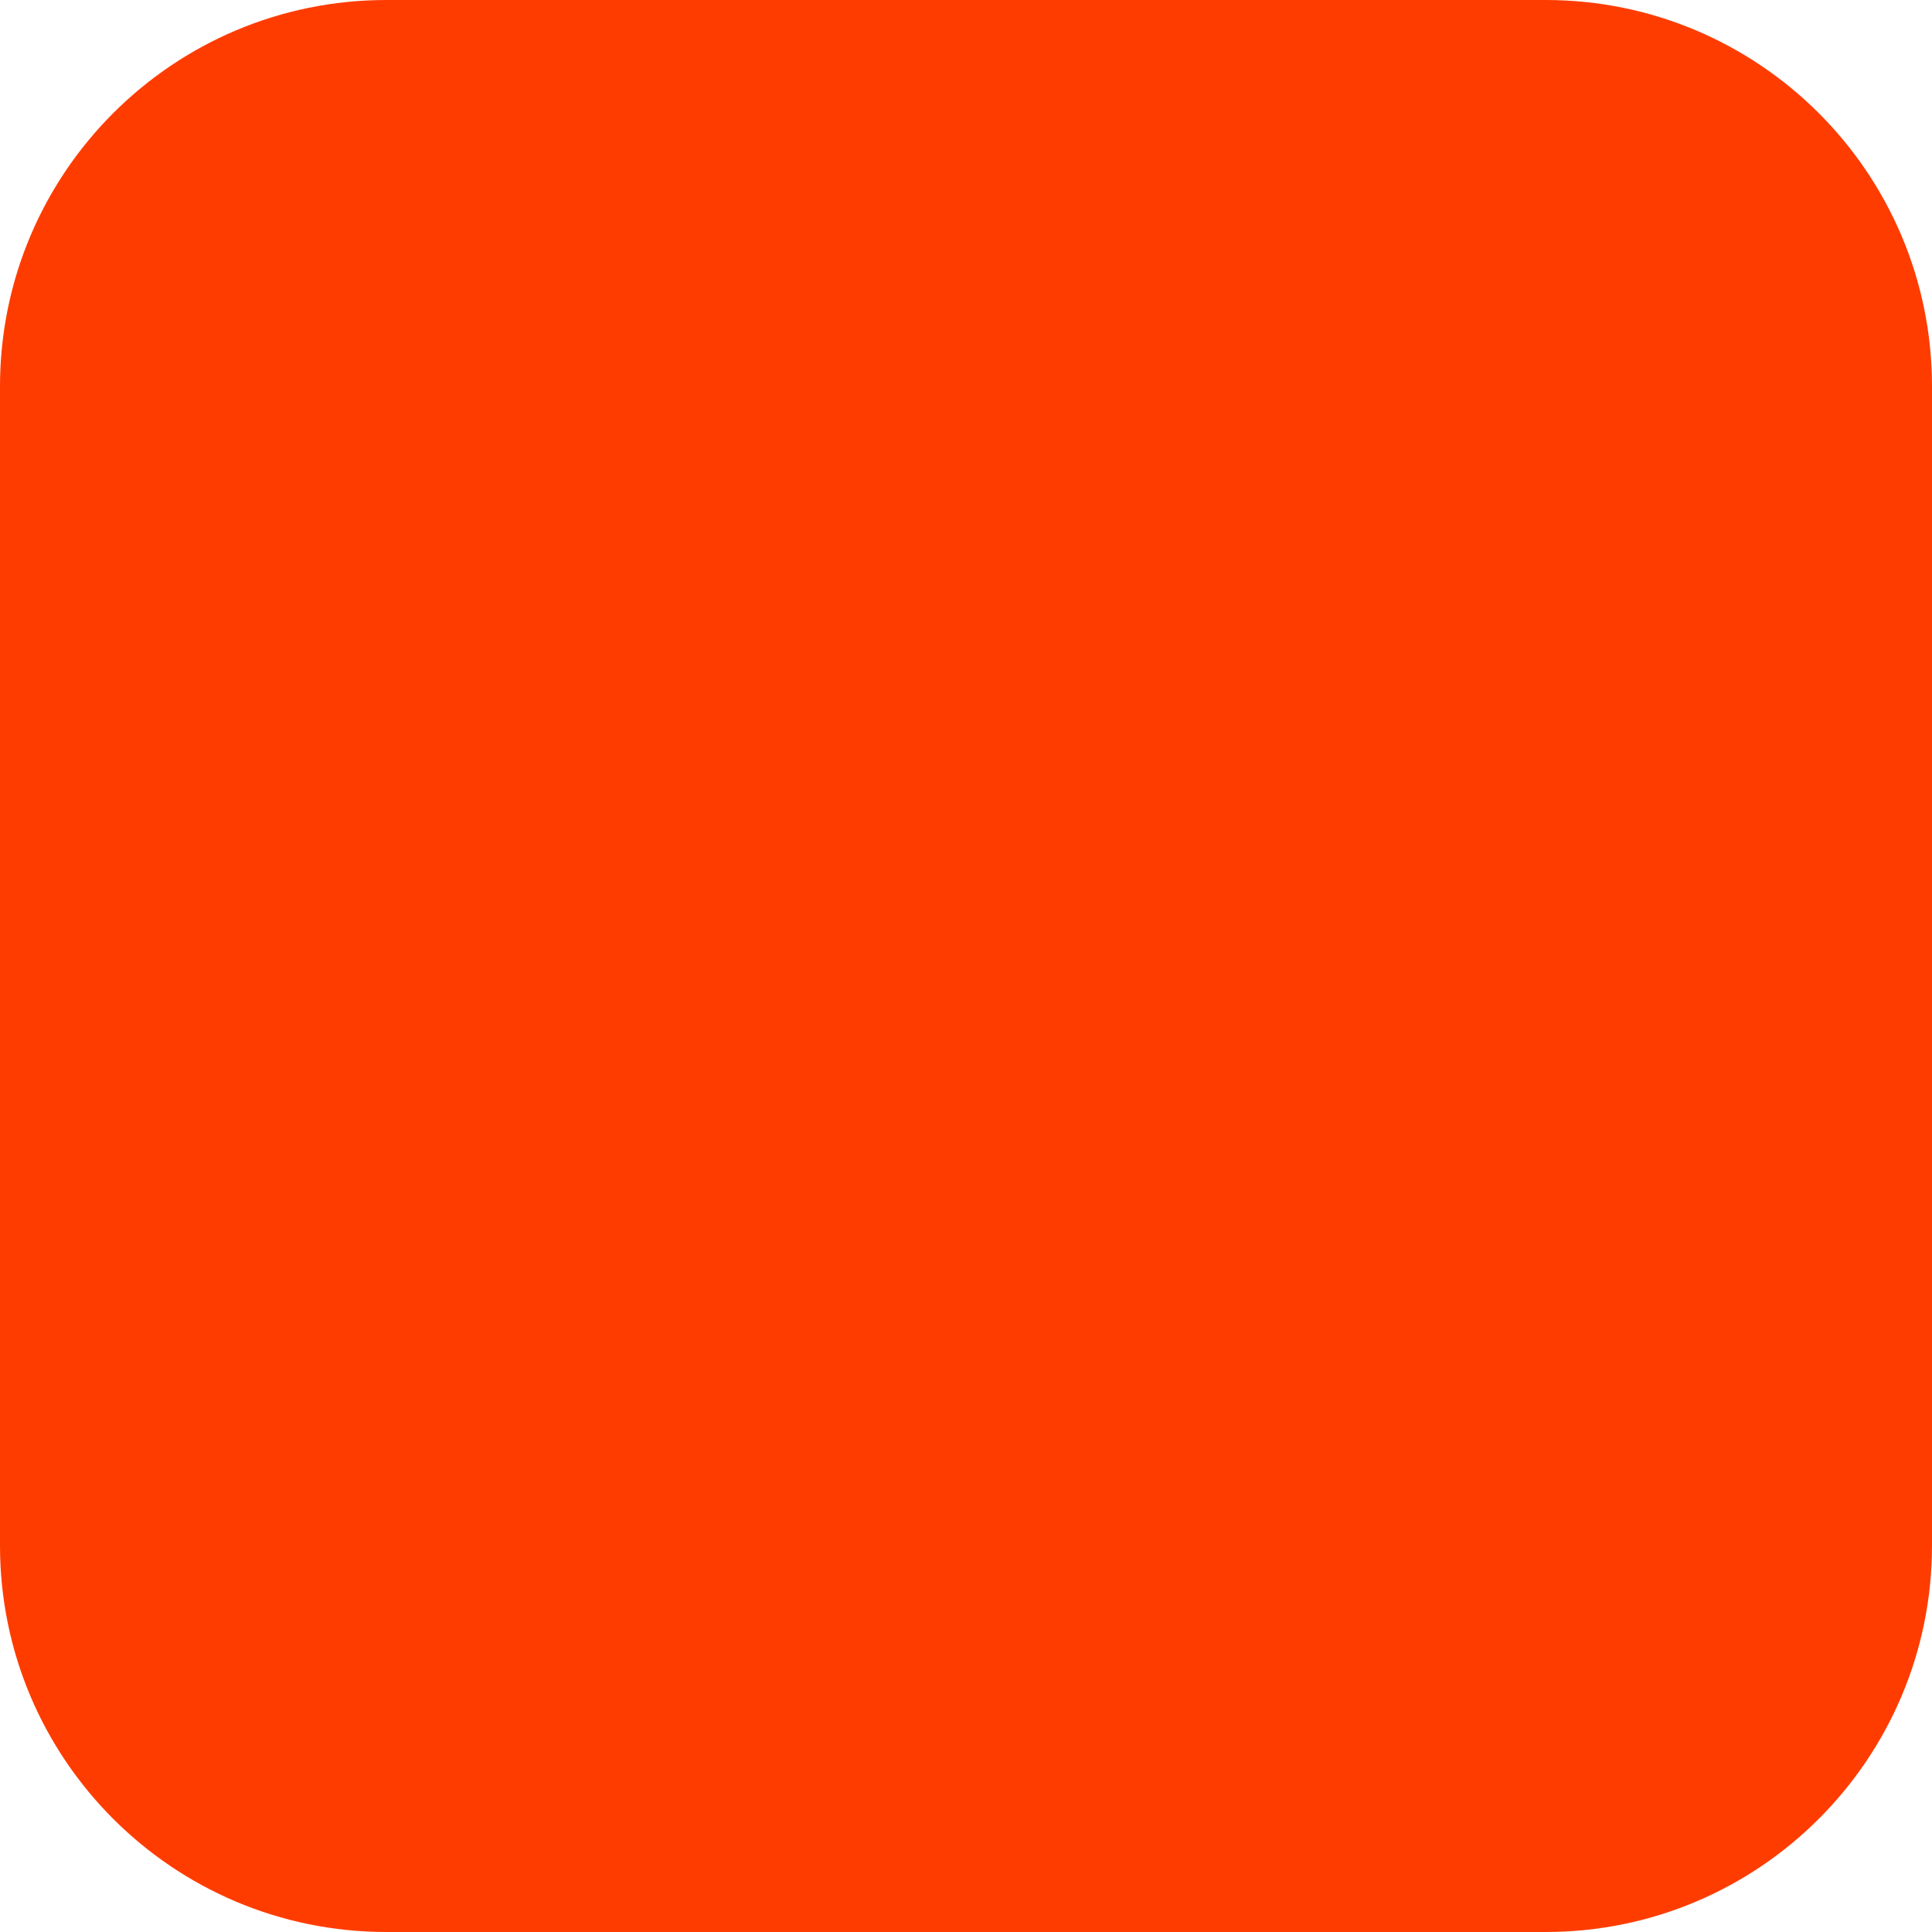
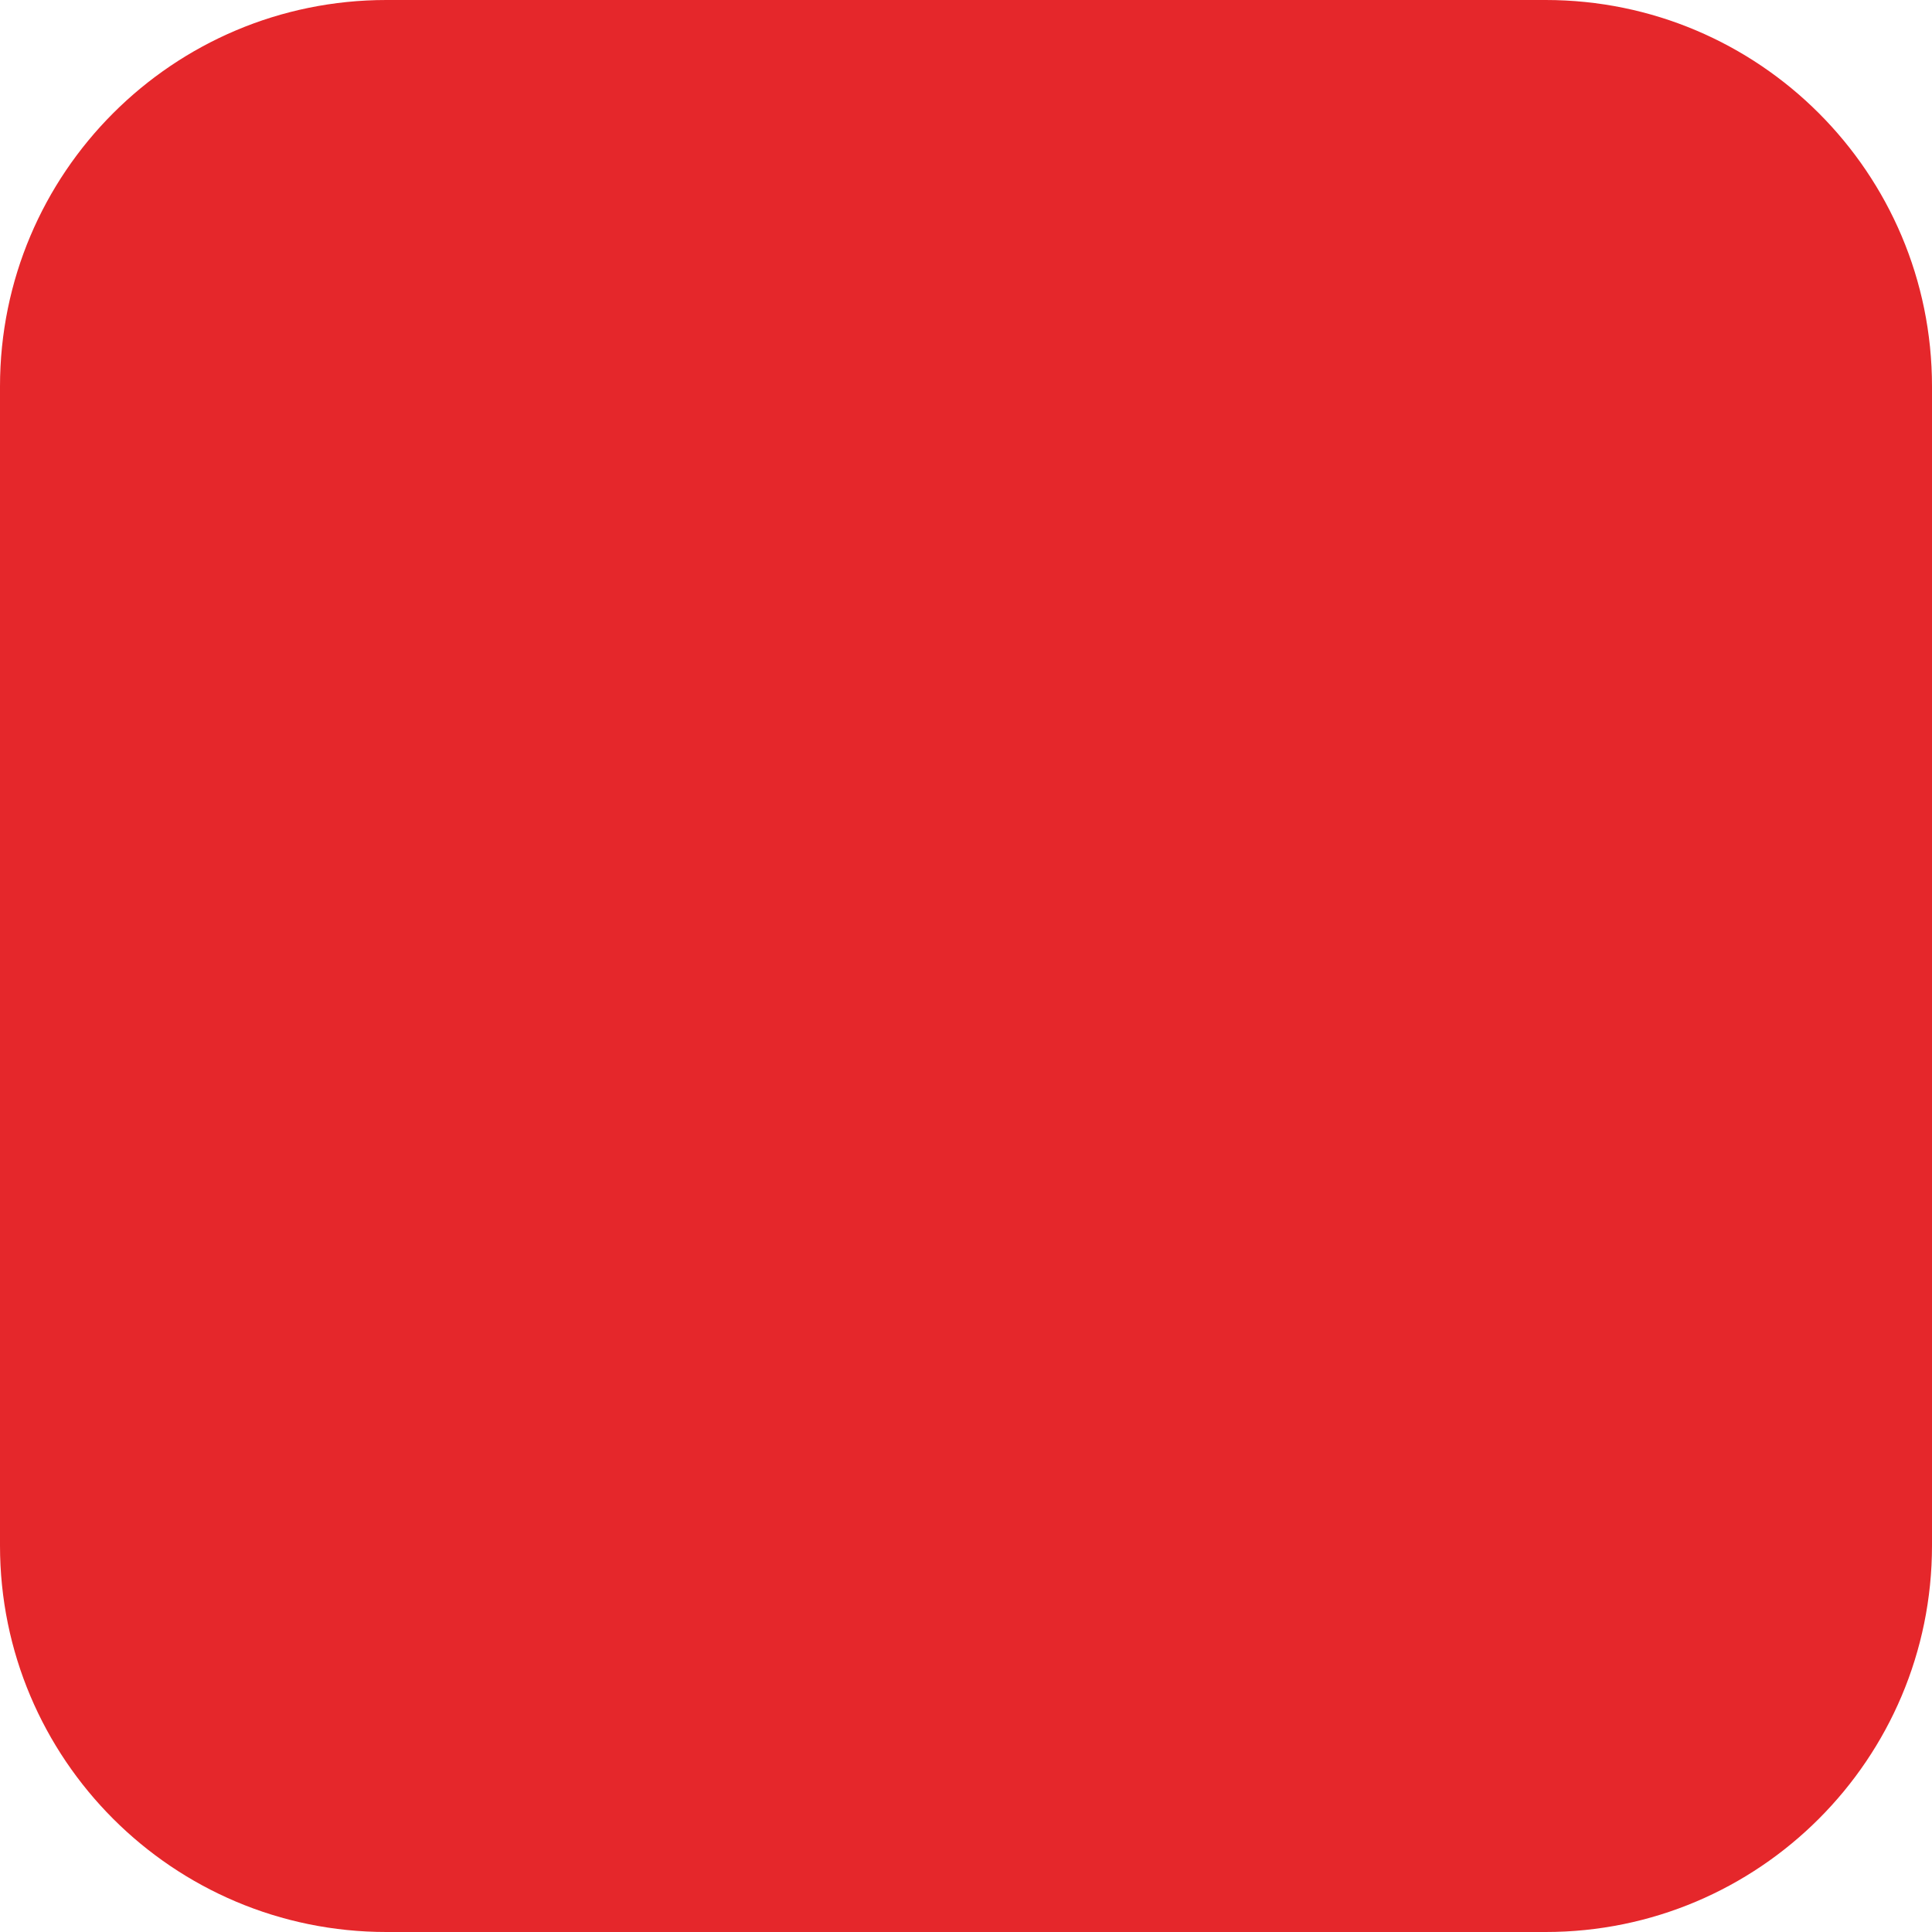
<svg xmlns="http://www.w3.org/2000/svg" width="180" height="180" viewBox="0 0 180 180" fill="none">
-   <rect width="180" height="180" rx="36" fill="#FF3C00" />
+   <rect width="180" height="180" rx="36" fill="#e5272b" />
</svg>
